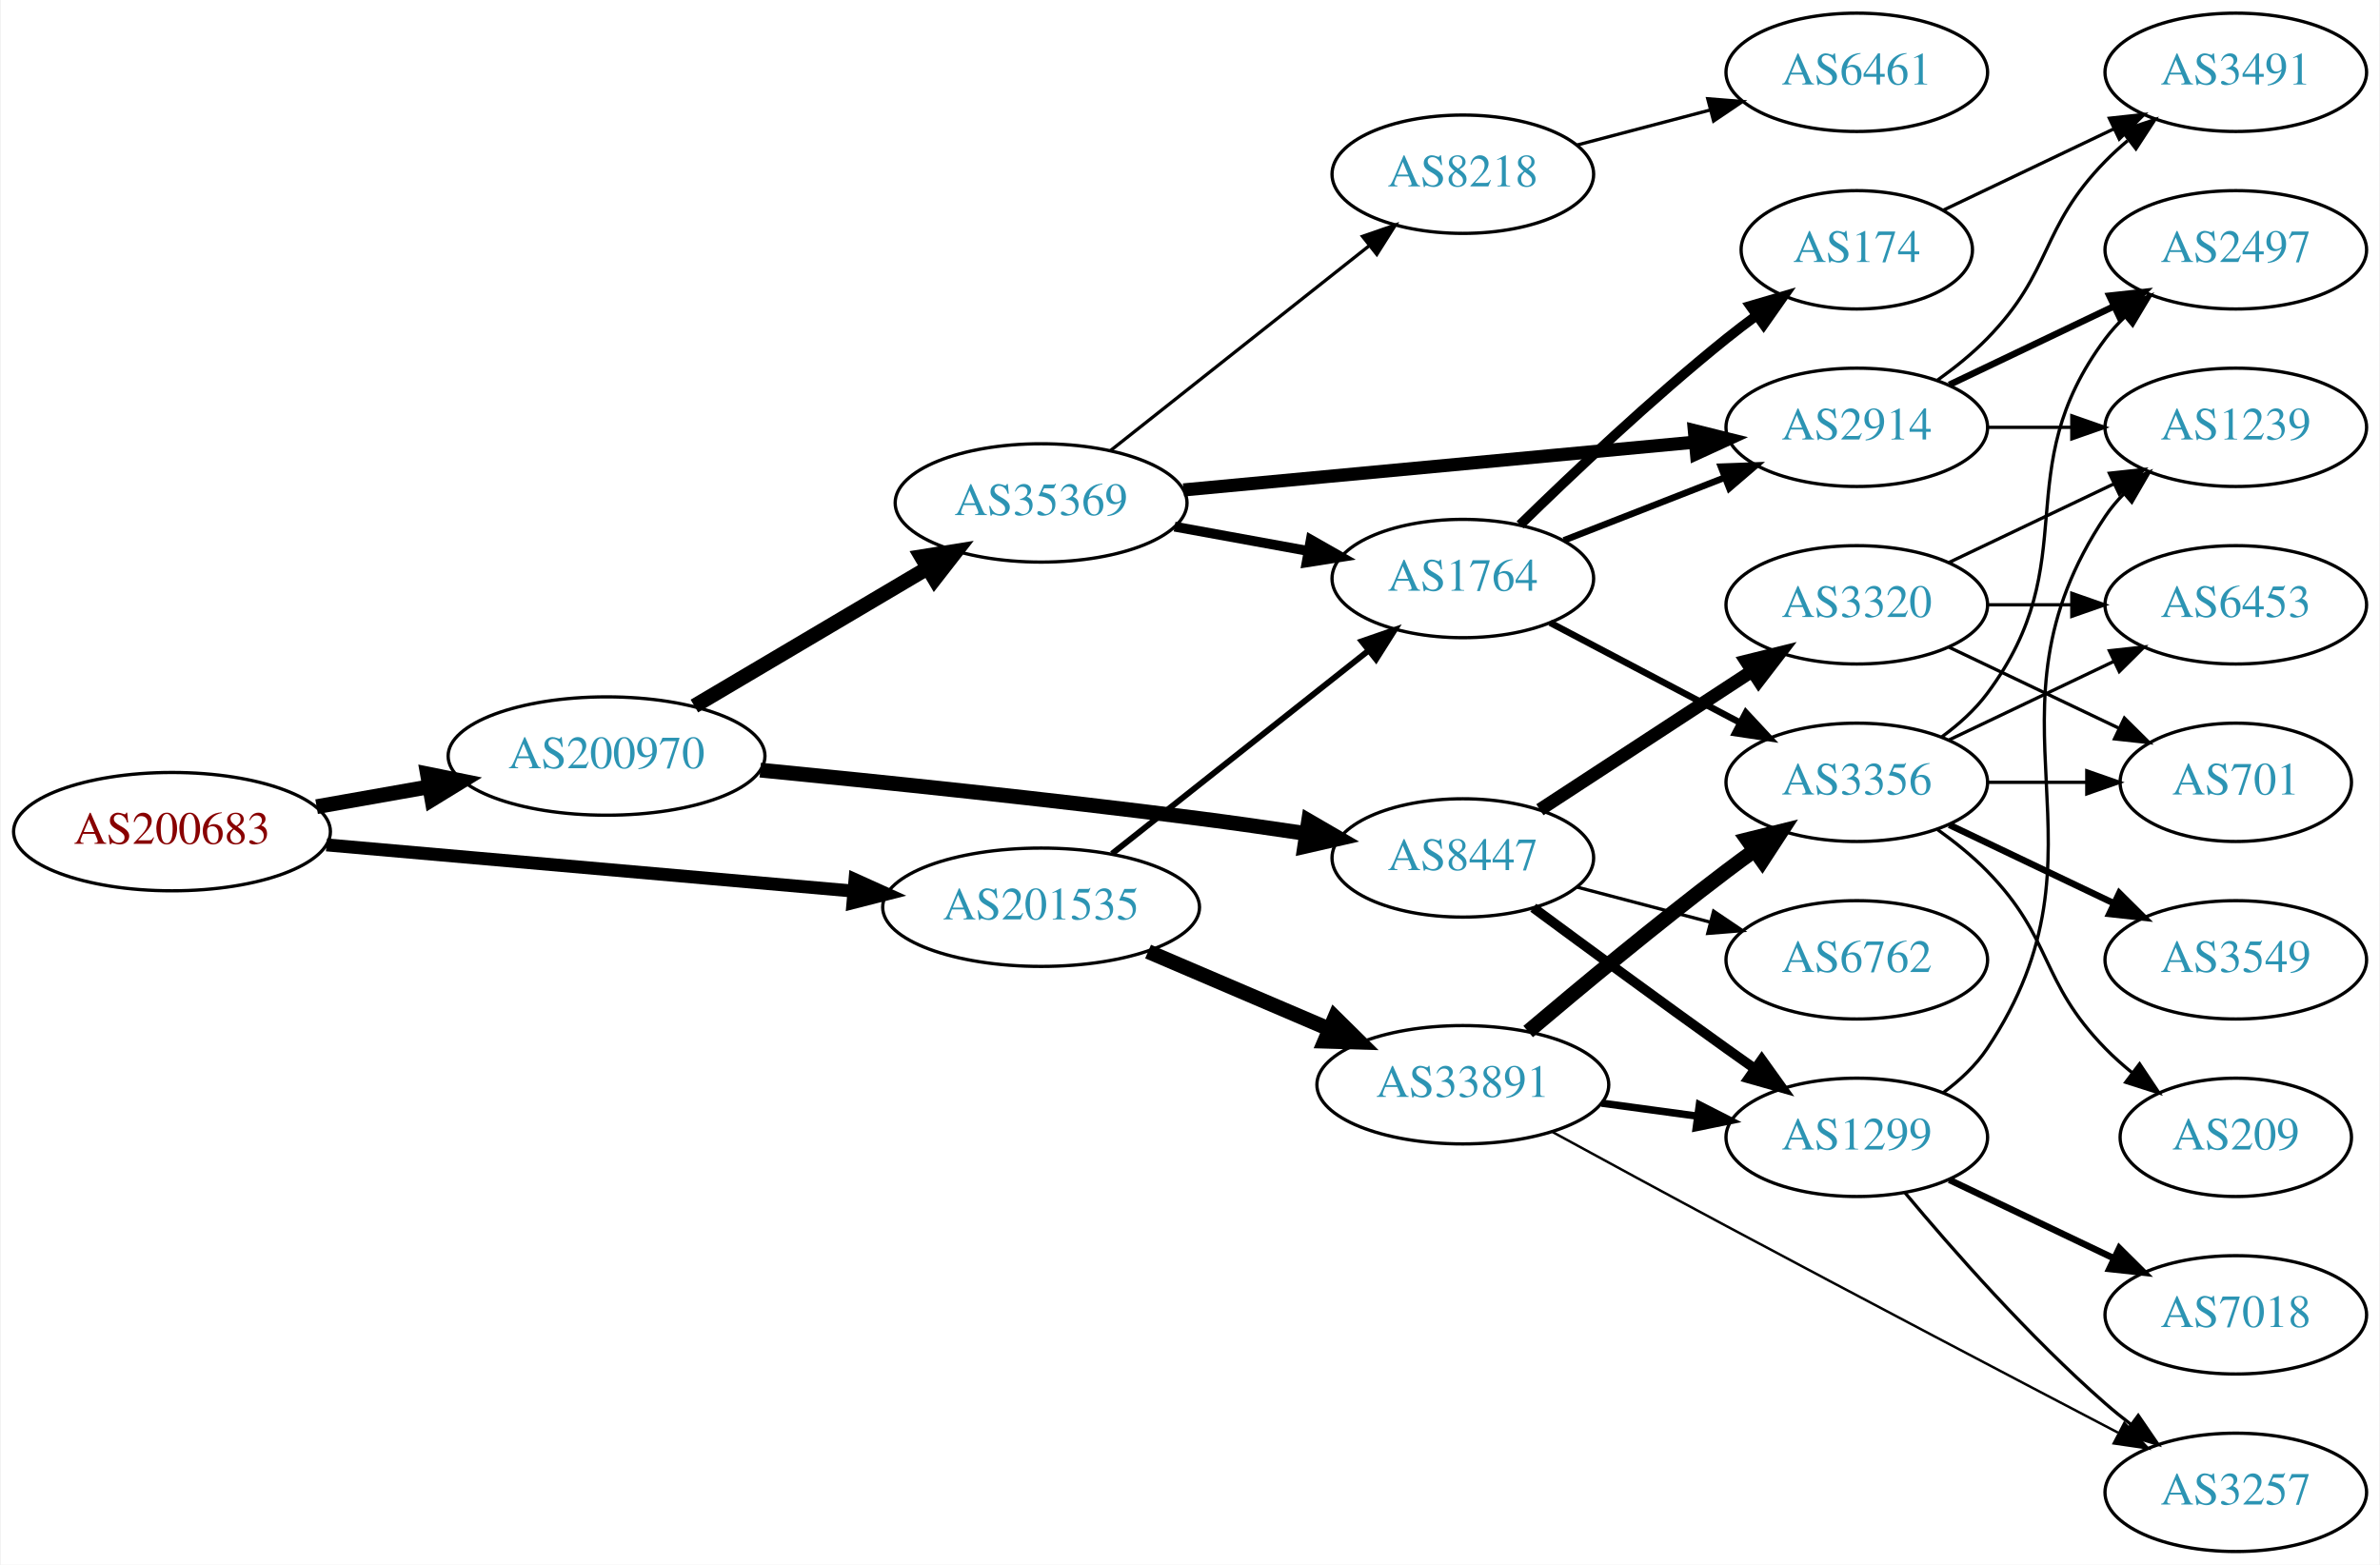
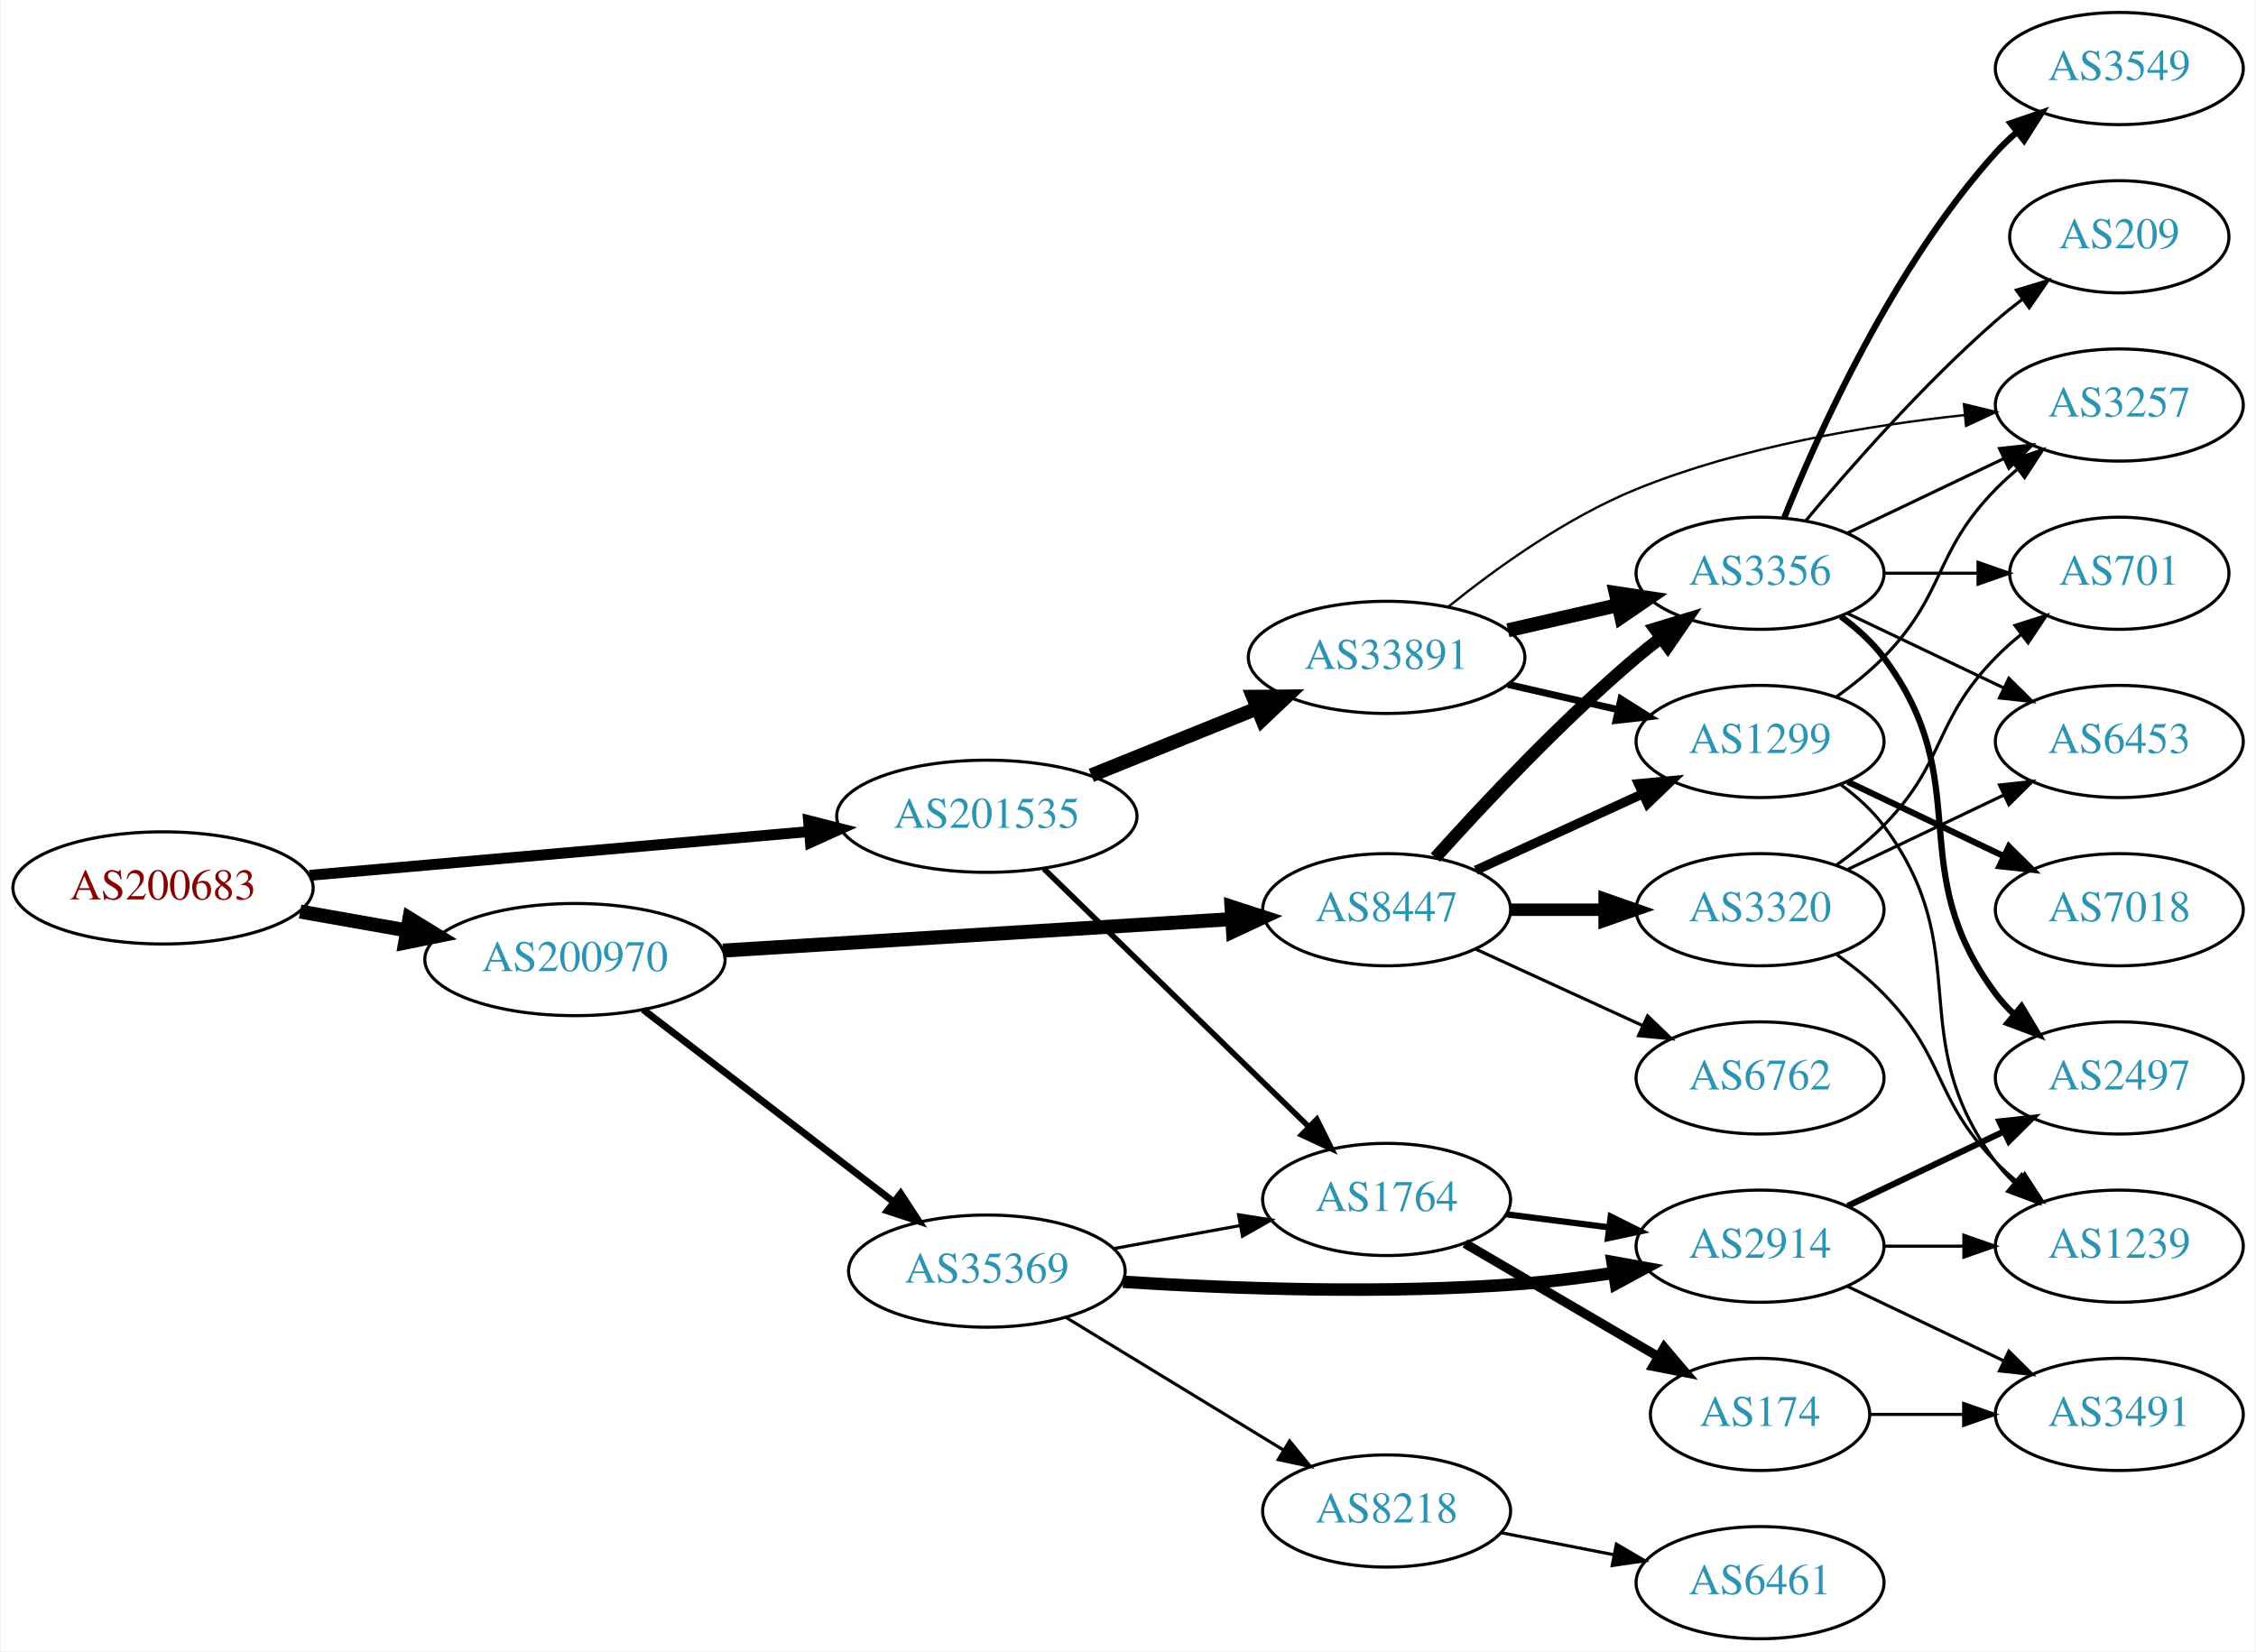
- <svg xmlns="http://www.w3.org/2000/svg" xmlns:xlink="http://www.w3.org/1999/xlink" width="724pt" height="476pt" viewBox="0.00 0.00 723.55 476.00">
-   <g id="graph0" class="graph" transform="scale(1 1) rotate(0) translate(4 472)">
-     <polygon fill="white" stroke="none" points="-4,4 -4,-472 719.552,-472 719.552,4 -4,4" />
+ <svg xmlns="http://www.w3.org/2000/svg" xmlns:xlink="http://www.w3.org/1999/xlink" width="724pt" height="530pt" viewBox="0.00 0.00 723.55 530.00">
+   <g id="graph0" class="graph" transform="scale(1 1) rotate(0) translate(4 526)">
+     <polygon fill="white" stroke="none" points="-4,4 -4,-526 719.552,-526 719.552,4 -4,4" />
    <g id="node1" class="node">
      <g id="a_node1">
        <a xlink:href="/asn/200683" xlink:title="AS200683 ~ Elektro Puehringer GmbH [AT]">
-           <ellipse fill="#ffffff" stroke="black" cx="48.096" cy="-219" rx="48.192" ry="18" />
-           <text text-anchor="middle" x="48.096" y="-215.3" font-family="Times,serif" font-size="14.00" fill="#880000">AS200683</text>
+           <ellipse fill="#ffffff" stroke="black" cx="48.096" cy="-241" rx="48.192" ry="18" />
+           <text text-anchor="middle" x="48.096" y="-237.3" font-family="Times,serif" font-size="14.00" fill="#880000">AS200683</text>
        </a>
      </g>
    </g>
    <g id="node2" class="node">
      <g id="a_node2">
        <a xlink:href="/asn/200970" xlink:title="AS200970 ~ Riepert Informationstechnologie OG [AT]">
-           <ellipse fill="#ffffff" stroke="black" cx="180.287" cy="-242" rx="48.192" ry="18" />
-           <text text-anchor="middle" x="180.287" y="-238.3" font-family="Times,serif" font-size="14.00" fill="#2c94b3">AS200970</text>
+           <ellipse fill="#ffffff" stroke="black" cx="180.287" cy="-218" rx="48.192" ry="18" />
+           <text text-anchor="middle" x="180.287" y="-214.3" font-family="Times,serif" font-size="14.00" fill="#2c94b3">AS200970</text>
        </a>
      </g>
    </g>
    <g id="edge1" class="edge">
-       <path fill="none" stroke="black" stroke-width="4.5" d="M92.086,-226.595C103.085,-228.538 115.039,-230.65 126.469,-232.669" />
-       <polygon fill="black" stroke="black" stroke-width="4.5" points="125.809,-236.551 136.342,-234.413 127.179,-228.796 125.809,-236.551" />
+       <path fill="none" stroke="black" stroke-width="4.5" d="M92.086,-233.405C103.085,-231.462 115.039,-229.35 126.469,-227.331" />
+       <polygon fill="black" stroke="black" stroke-width="4.5" points="127.179,-231.204 136.342,-225.587 125.809,-223.449 127.179,-231.204" />
    </g>
    <g id="node3" class="node">
      <g id="a_node3">
        <a xlink:href="/asn/201535" xlink:title="AS201535 ~ andom-tec [AT]">
-           <ellipse fill="#ffffff" stroke="black" cx="312.479" cy="-196" rx="48.192" ry="18" />
-           <text text-anchor="middle" x="312.479" y="-192.3" font-family="Times,serif" font-size="14.00" fill="#2c94b3">AS201535</text>
+           <ellipse fill="#ffffff" stroke="black" cx="312.479" cy="-264" rx="48.192" ry="18" />
+           <text text-anchor="middle" x="312.479" y="-260.3" font-family="Times,serif" font-size="14.00" fill="#2c94b3">AS201535</text>
        </a>
      </g>
    </g>
    <g id="edge2" class="edge">
-       <path fill="none" stroke="black" stroke-width="3.938" d="M95.1,-214.967C139.738,-211.055 207.557,-205.11 255.348,-200.92" />
-       <polygon fill="black" stroke="black" stroke-width="3.938" points="255.871,-204.388 265.528,-200.028 255.26,-197.415 255.871,-204.388" />
+       <path fill="none" stroke="black" stroke-width="3.5" d="M95.1,-245.033C139.738,-248.945 207.557,-254.89 255.348,-259.08" />
+       <polygon fill="black" stroke="black" stroke-width="3.5" points="255.26,-262.585 265.528,-259.972 255.871,-255.612 255.26,-262.585" />
    </g>
    <g id="node4" class="node">
      <g id="a_node4">
        <a xlink:href="/asn/35369" xlink:title="AS35369 ~ LINZAG-TELEKOM-AS [AT]">
-           <ellipse fill="#ffffff" stroke="black" cx="312.479" cy="-319" rx="44.393" ry="18" />
-           <text text-anchor="middle" x="312.479" y="-315.3" font-family="Times,serif" font-size="14.00" fill="#2c94b3">AS35369</text>
+           <ellipse fill="#ffffff" stroke="black" cx="312.479" cy="-118" rx="44.393" ry="18" />
+           <text text-anchor="middle" x="312.479" y="-114.3" font-family="Times,serif" font-size="14.00" fill="#2c94b3">AS35369</text>
        </a>
      </g>
    </g>
    <g id="edge3" class="edge">
-       <path fill="none" stroke="black" stroke-width="4.5" d="M207.009,-257.213C227.33,-269.231 255.851,-286.1 277.959,-299.175" />
-       <polygon fill="black" stroke="black" stroke-width="4.5" points="276.082,-302.64 286.694,-304.341 280.091,-295.861 276.082,-302.64" />
+       <path fill="none" stroke="black" stroke-width="2.25" d="M202.205,-201.933C223.937,-185.24 258.109,-158.993 282.45,-140.297" />
+       <polygon fill="black" stroke="black" stroke-width="2.25" points="284.814,-142.894 290.613,-134.027 280.55,-137.343 284.814,-142.894" />
    </g>
    <g id="node5" class="node">
      <g id="a_node5">
        <a xlink:href="/asn/8447" xlink:title="AS8447 ~ A1 Telekom Austria AG [AT]">
-           <ellipse fill="#ffffff" stroke="black" cx="440.77" cy="-211" rx="39.794" ry="18" />
-           <text text-anchor="middle" x="440.77" y="-207.3" font-family="Times,serif" font-size="14.00" fill="#2c94b3">AS8447</text>
+           <ellipse fill="#ffffff" stroke="black" cx="440.77" cy="-234" rx="39.794" ry="18" />
+           <text text-anchor="middle" x="440.77" y="-230.3" font-family="Times,serif" font-size="14.00" fill="#2c94b3">AS8447</text>
        </a>
      </g>
    </g>
    <g id="edge4" class="edge">
-       <path fill="none" stroke="black" stroke-width="4.5" d="M227.041,-237.721C263.309,-234.192 315.249,-228.833 360.574,-223 371.131,-221.642 382.455,-220.023 393.143,-218.421" />
-       <polygon fill="black" stroke="black" stroke-width="4.5" points="393.855,-222.295 403.15,-216.899 392.671,-214.51 393.855,-222.295" />
-     </g>
-     <g id="node7" class="node">
-       <g id="a_node7">
+       <path fill="none" stroke="black" stroke-width="4.5" d="M227.797,-220.879C273.877,-223.731 344.161,-228.082 391.01,-230.982" />
+       <polygon fill="black" stroke="black" stroke-width="4.5" points="390.992,-234.926 401.216,-231.614 391.479,-227.066 390.992,-234.926" />
+     </g>
+     <g id="node8" class="node">
+       <g id="a_node8">
        <a xlink:href="/asn/1764" xlink:title="AS1764 ~ NEXTLAYER-AS [AT]">
-           <ellipse fill="#ffffff" stroke="black" cx="440.77" cy="-296" rx="39.794" ry="18" />
-           <text text-anchor="middle" x="440.77" y="-292.3" font-family="Times,serif" font-size="14.00" fill="#2c94b3">AS1764</text>
-         </a>
-       </g>
-     </g>
-     <g id="edge29" class="edge">
-       <path fill="none" stroke="black" stroke-width="1.8" d="M334.051,-212.289C355.309,-229.122 388.616,-255.495 412.156,-274.135" />
-       <polygon fill="black" stroke="black" stroke-width="1.8" points="410.027,-276.913 420.04,-280.377 414.372,-271.425 410.027,-276.913" />
+           <ellipse fill="#ffffff" stroke="black" cx="440.77" cy="-141" rx="39.794" ry="18" />
+           <text text-anchor="middle" x="440.77" y="-137.3" font-family="Times,serif" font-size="14.00" fill="#2c94b3">AS1764</text>
+         </a>
+       </g>
+     </g>
+     <g id="edge31" class="edge">
+       <path fill="none" stroke="black" stroke-width="1.8" d="M330.774,-247.155C352.814,-225.69 391.022,-188.478 415.844,-164.302" />
+       <polygon fill="black" stroke="black" stroke-width="1.8" points="418.364,-166.735 423.085,-157.25 413.48,-161.72 418.364,-166.735" />
    </g>
    <g id="node24" class="node">
      <g id="a_node24">
        <a xlink:href="/asn/33891" xlink:title="AS33891 ~ CORE-BACKBONE GMBH GLOBAL NETWORK [DE]">
-           <ellipse fill="#ffffff" stroke="black" cx="440.77" cy="-142" rx="44.393" ry="18" />
-           <text text-anchor="middle" x="440.77" y="-138.3" font-family="Times,serif" font-size="14.00" fill="#2c94b3">AS33891</text>
+           <ellipse fill="#ffffff" stroke="black" cx="440.77" cy="-315" rx="44.393" ry="18" />
+           <text text-anchor="middle" x="440.77" y="-311.3" font-family="Times,serif" font-size="14.00" fill="#2c94b3">AS33891</text>
        </a>
      </g>
    </g>
    <g id="edge30" class="edge">
-       <path fill="none" stroke="black" stroke-width="4.5" d="M345.022,-182.513C361.666,-175.396 382.256,-166.592 399.987,-159.011" />
-       <polygon fill="black" stroke="black" stroke-width="4.5" points="401.852,-162.495 409.499,-154.943 398.756,-155.255 401.852,-162.495" />
+       <path fill="none" stroke="black" stroke-width="4.5" d="M346.002,-277.134C362.282,-283.708 382.144,-291.729 399.391,-298.694" />
+       <polygon fill="black" stroke="black" stroke-width="4.5" points="397.917,-302.345 408.664,-302.438 400.866,-295.043 397.917,-302.345" />
    </g>
    <g id="node6" class="node">
      <g id="a_node6">
+         <a xlink:href="/asn/2914" xlink:title="AS2914 ~ NTT America, Inc. [US]">
+           <ellipse fill="#ffffff" stroke="black" cx="560.613" cy="-126" rx="39.794" ry="18" />
+           <text text-anchor="middle" x="560.613" y="-122.3" font-family="Times,serif" font-size="14.00" fill="#2c94b3">AS2914</text>
+         </a>
+       </g>
+     </g>
+     <g id="edge5" class="edge">
+       <path fill="none" stroke="black" stroke-width="4" d="M356.184,-114.569C390.921,-112.364 441.18,-110.503 484.967,-114 494.287,-114.744 504.2,-116.004 513.655,-117.434" />
+       <polygon fill="black" stroke="black" stroke-width="4" points="513.257,-120.914 523.684,-119.036 514.361,-114.002 513.257,-120.914" />
+     </g>
+     <g id="node7" class="node">
+       <g id="a_node7">
        <a xlink:href="/asn/8218" xlink:title="AS8218 ~ legacy Neotelecoms [FR]">
-           <ellipse fill="#ffffff" stroke="black" cx="440.77" cy="-419" rx="39.794" ry="18" />
-           <text text-anchor="middle" x="440.77" y="-415.3" font-family="Times,serif" font-size="14.00" fill="#2c94b3">AS8218</text>
-         </a>
-       </g>
-     </g>
-     <g id="edge5" class="edge">
-       <path fill="none" stroke="black" d="M333.49,-334.845C354.768,-351.694 388.563,-378.453 412.32,-397.264" />
-       <polygon fill="black" stroke="black" points="410.255,-400.094 420.268,-403.557 414.601,-394.606 410.255,-400.094" />
+           <ellipse fill="#ffffff" stroke="black" cx="440.77" cy="-41" rx="39.794" ry="18" />
+           <text text-anchor="middle" x="440.77" y="-37.3" font-family="Times,serif" font-size="14.00" fill="#2c94b3">AS8218</text>
+         </a>
+       </g>
    </g>
    <g id="edge6" class="edge">
-       <path fill="none" stroke="black" stroke-width="3" d="M353.092,-311.786C366.004,-309.434 380.448,-306.804 393.787,-304.374" />
-       <polygon fill="black" stroke="black" stroke-width="3" points="394.517,-307.799 403.728,-302.564 393.263,-300.912 394.517,-307.799" />
-     </g>
-     <g id="node8" class="node">
-       <g id="a_node8">
-         <a xlink:href="/asn/2914" xlink:title="AS2914 ~ NTT America, Inc. [US]">
+       <path fill="none" stroke="black" d="M337.829,-103.154C357.736,-91.016 386.043,-73.758 407.778,-60.506" />
+       <polygon fill="black" stroke="black" points="409.633,-63.474 416.349,-55.28 405.989,-57.498 409.633,-63.474" />
+     </g>
+     <g id="edge7" class="edge">
+       <path fill="none" stroke="black" d="M353.092,-125.214C366.004,-127.566 380.448,-130.196 393.787,-132.626" />
+       <polygon fill="black" stroke="black" points="393.263,-136.088 403.728,-134.436 394.517,-129.201 393.263,-136.088" />
+     </g>
+     <g id="node9" class="node">
+       <g id="a_node9">
+         <a xlink:href="/asn/3356" xlink:title="AS3356 ~ Level 3 Parent, LLC [US]">
          <ellipse fill="#ffffff" stroke="black" cx="560.613" cy="-342" rx="39.794" ry="18" />
-           <text text-anchor="middle" x="560.613" y="-338.3" font-family="Times,serif" font-size="14.00" fill="#2c94b3">AS2914</text>
-         </a>
-       </g>
-     </g>
-     <g id="edge7" class="edge">
-       <path fill="none" stroke="black" stroke-width="4" d="M355.791,-322.954C399.018,-326.993 466.046,-333.257 511.323,-337.488" />
-       <polygon fill="black" stroke="black" stroke-width="4" points="511.204,-340.992 521.487,-338.437 511.856,-334.022 511.204,-340.992" />
+           <text text-anchor="middle" x="560.613" y="-338.3" font-family="Times,serif" font-size="14.00" fill="#2c94b3">AS3356</text>
+         </a>
+       </g>
+     </g>
+     <g id="edge8" class="edge">
+       <path fill="none" stroke="black" stroke-width="4" d="M456.417,-250.725C471.717,-267.765 496.815,-294.523 520.967,-315 523.464,-317.117 526.124,-319.232 528.836,-321.293" />
+       <polygon fill="black" stroke="black" stroke-width="4" points="526.872,-324.194 537.012,-327.266 531.002,-318.541 526.872,-324.194" />
+     </g>
+     <g id="node10" class="node">
+       <g id="a_node10">
+         <a xlink:href="/asn/3320" xlink:title="AS3320 ~ DTAG [DE]">
+           <ellipse fill="#ffffff" stroke="black" cx="560.613" cy="-234" rx="39.794" ry="18" />
+           <text text-anchor="middle" x="560.613" y="-230.3" font-family="Times,serif" font-size="14.00" fill="#2c94b3">AS3320</text>
+         </a>
+       </g>
+     </g>
+     <g id="edge9" class="edge">
+       <path fill="none" stroke="black" stroke-width="4" d="M480.683,-234C490.236,-234 500.586,-234 510.549,-234" />
+       <polygon fill="black" stroke="black" stroke-width="4" points="510.741,-237.5 520.741,-234 510.741,-230.5 510.741,-237.5" />
+     </g>
+     <g id="node11" class="node">
+       <g id="a_node11">
+         <a xlink:href="/asn/1299" xlink:title="AS1299 ~ Telia Carrier [EU]">
+           <ellipse fill="#ffffff" stroke="black" cx="560.613" cy="-288" rx="39.794" ry="18" />
+           <text text-anchor="middle" x="560.613" y="-284.3" font-family="Times,serif" font-size="14.00" fill="#2c94b3">AS1299</text>
+         </a>
+       </g>
+     </g>
+     <g id="edge10" class="edge">
+       <path fill="none" stroke="black" stroke-width="3" d="M469.399,-246.661C485.356,-253.973 505.627,-263.261 522.91,-271.181" />
+       <polygon fill="black" stroke="black" stroke-width="3" points="521.608,-274.435 532.157,-275.419 524.524,-268.071 521.608,-274.435" />
    </g>
    <g id="node12" class="node">
      <g id="a_node12">
-         <a xlink:href="/asn/1299" xlink:title="AS1299 ~ Telia Carrier [EU]">
-           <ellipse fill="#ffffff" stroke="black" cx="560.613" cy="-126" rx="39.794" ry="18" />
-           <text text-anchor="middle" x="560.613" y="-122.3" font-family="Times,serif" font-size="14.00" fill="#2c94b3">AS1299</text>
-         </a>
-       </g>
-     </g>
-     <g id="edge12" class="edge">
-       <path fill="none" stroke="black" stroke-width="3" d="M462.191,-195.852C478.13,-184.075 500.868,-167.377 520.967,-153 523.781,-150.987 526.72,-148.902 529.666,-146.824" />
-       <polygon fill="black" stroke="black" stroke-width="3" points="531.714,-149.663 537.887,-141.052 527.691,-143.934 531.714,-149.663" />
-     </g>
-     <g id="node13" class="node">
-       <g id="a_node13">
-         <a xlink:href="/asn/3320" xlink:title="AS3320 ~ DTAG [DE]">
-           <ellipse fill="#ffffff" stroke="black" cx="560.613" cy="-288" rx="39.794" ry="18" />
-           <text text-anchor="middle" x="560.613" y="-284.3" font-family="Times,serif" font-size="14.00" fill="#2c94b3">AS3320</text>
-         </a>
-       </g>
-     </g>
-     <g id="edge13" class="edge">
-       <path fill="none" stroke="black" stroke-width="4" d="M464.213,-225.664C482.479,-237.599 508.455,-254.573 528.691,-267.795" />
-       <polygon fill="black" stroke="black" stroke-width="4" points="526.968,-270.85 537.254,-273.39 530.797,-264.99 526.968,-270.85" />
-     </g>
-     <g id="node14" class="node">
-       <g id="a_node14">
        <a xlink:href="/asn/6762" xlink:title="AS6762 ~ TELECOM ITALIA SPARKLE S.p.A. [IT]">
          <ellipse fill="#ffffff" stroke="black" cx="560.613" cy="-180" rx="39.794" ry="18" />
          <text text-anchor="middle" x="560.613" y="-176.3" font-family="Times,serif" font-size="14.00" fill="#2c94b3">AS6762</text>
        </a>
      </g>
    </g>
+     <g id="edge11" class="edge">
+       <path fill="none" stroke="black" d="M469.399,-221.339C485.356,-214.027 505.627,-204.739 522.91,-196.819" />
+       <polygon fill="black" stroke="black" points="524.524,-199.929 532.157,-192.581 521.608,-193.565 524.524,-199.929" />
+     </g>
+     <g id="node13" class="node">
+       <g id="a_node13">
+         <a xlink:href="/asn/2497" xlink:title="AS2497 ~ Internet Initiative Japan Inc. [JP]">
+           <ellipse fill="#ffffff" stroke="black" cx="675.906" cy="-180" rx="39.794" ry="18" />
+           <text text-anchor="middle" x="675.906" y="-176.3" font-family="Times,serif" font-size="14.00" fill="#2c94b3">AS2497</text>
+         </a>
+       </g>
+     </g>
+     <g id="edge21" class="edge">
+       <path fill="none" stroke="black" stroke-width="2" d="M588.75,-138.934C603.743,-146.081 622.564,-155.052 638.788,-162.785" />
+       <polygon fill="black" stroke="black" stroke-width="2" points="637.458,-166.028 647.991,-167.171 640.47,-159.709 637.458,-166.028" />
+     </g>
+     <g id="node19" class="node">
+       <g id="a_node19">
+         <a xlink:href="/asn/1239" xlink:title="AS1239 ~ Sprint [US]">
+           <ellipse fill="#ffffff" stroke="black" cx="675.906" cy="-126" rx="39.794" ry="18" />
+           <text text-anchor="middle" x="675.906" y="-122.3" font-family="Times,serif" font-size="14.00" fill="#2c94b3">AS1239</text>
+         </a>
+       </g>
+     </g>
+     <g id="edge22" class="edge">
+       <path fill="none" stroke="black" d="M600.285,-126C608.488,-126 617.252,-126 625.784,-126" />
+       <polygon fill="black" stroke="black" points="626.024,-129.5 636.023,-126 626.023,-122.5 626.024,-129.5" />
+     </g>
+     <g id="node20" class="node">
+       <g id="a_node20">
+         <a xlink:href="/asn/3491" xlink:title="AS3491 ~ PCCW Global, Inc. [US]">
+           <ellipse fill="#ffffff" stroke="black" cx="675.906" cy="-72" rx="39.794" ry="18" />
+           <text text-anchor="middle" x="675.906" y="-68.3" font-family="Times,serif" font-size="14.00" fill="#2c94b3">AS3491</text>
+         </a>
+       </g>
+     </g>
+     <g id="edge23" class="edge">
+       <path fill="none" stroke="black" d="M588.75,-113.066C603.743,-105.919 622.564,-96.948 638.788,-89.215" />
+       <polygon fill="black" stroke="black" points="640.47,-92.291 647.991,-84.829 637.458,-85.972 640.47,-92.291" />
+     </g>
+     <g id="node21" class="node">
+       <g id="a_node21">
+         <a xlink:href="/asn/6461" xlink:title="AS6461 ~ Zayo Bandwidth [US]">
+           <ellipse fill="#ffffff" stroke="black" cx="560.613" cy="-18" rx="39.794" ry="18" />
+           <text text-anchor="middle" x="560.613" y="-14.3" font-family="Times,serif" font-size="14.00" fill="#2c94b3">AS6461</text>
+         </a>
+       </g>
+     </g>
+     <g id="edge24" class="edge">
+       <path fill="none" stroke="black" d="M477.447,-34.037C488.878,-31.806 501.7,-29.303 513.754,-26.951" />
+       <polygon fill="black" stroke="black" points="514.507,-30.37 523.651,-25.019 513.166,-23.499 514.507,-30.37" />
+     </g>
+     <g id="edge29" class="edge">
+       <path fill="none" stroke="black" stroke-width="2" d="M479.057,-136.254C489.588,-134.913 501.191,-133.436 512.231,-132.031" />
+       <polygon fill="black" stroke="black" stroke-width="2" points="512.687,-135.501 522.165,-130.767 511.803,-128.558 512.687,-135.501" />
+     </g>
+     <g id="node23" class="node">
+       <g id="a_node23">
+         <a xlink:href="/asn/174" xlink:title="AS174 ~ Cogent Communications [US]">
+           <ellipse fill="#ffffff" stroke="black" cx="560.613" cy="-72" rx="35.194" ry="18" />
+           <text text-anchor="middle" x="560.613" y="-68.3" font-family="Times,serif" font-size="14.00" fill="#2c94b3">AS174</text>
+         </a>
+       </g>
+     </g>
+     <g id="edge28" class="edge">
+       <path fill="none" stroke="black" stroke-width="3" d="M465.902,-126.87C483.806,-116.387 508.387,-101.994 527.882,-90.579" />
+       <polygon fill="black" stroke="black" stroke-width="3" points="529.854,-93.481 536.715,-85.407 526.317,-87.44 529.854,-93.481" />
+     </g>
+     <g id="edge12" class="edge">
+       <path fill="none" stroke="black" stroke-width="2" d="M586.544,-328.118C591.62,-324.389 596.538,-319.984 600.26,-315 630.531,-274.458 605.988,-247.542 636.26,-207 638.004,-204.664 640.011,-202.455 642.175,-200.383" />
+       <polygon fill="black" stroke="black" stroke-width="2" points="644.534,-202.973 649.975,-193.882 640.053,-197.595 644.534,-202.973" />
+     </g>
+     <g id="node14" class="node">
+       <g id="a_node14">
+         <a xlink:href="/asn/3257" xlink:title="AS3257 ~ GTT [DE]">
+           <ellipse fill="#ffffff" stroke="black" cx="675.906" cy="-396" rx="39.794" ry="18" />
+           <text text-anchor="middle" x="675.906" y="-392.3" font-family="Times,serif" font-size="14.00" fill="#2c94b3">AS3257</text>
+         </a>
+       </g>
+     </g>
+     <g id="edge13" class="edge">
+       <path fill="none" stroke="black" d="M588.75,-354.934C603.743,-362.081 622.564,-371.052 638.788,-378.785" />
+       <polygon fill="black" stroke="black" points="637.458,-382.028 647.991,-383.171 640.47,-375.709 637.458,-382.028" />
+     </g>
+     <g id="node15" class="node">
+       <g id="a_node15">
+         <a xlink:href="/asn/3549" xlink:title="AS3549 ~ Level 3 Parent, LLC [US]">
+           <ellipse fill="#ffffff" stroke="black" cx="675.906" cy="-504" rx="39.794" ry="18" />
+           <text text-anchor="middle" x="675.906" y="-500.3" font-family="Times,serif" font-size="14.00" fill="#2c94b3">AS3549</text>
+         </a>
+       </g>
+     </g>
    <g id="edge14" class="edge">
-       <path fill="none" stroke="black" d="M475.539,-202.117C488.113,-198.809 502.568,-195.006 515.907,-191.498" />
-       <polygon fill="black" stroke="black" points="517.059,-194.814 525.839,-188.885 515.278,-188.044 517.059,-194.814" />
-     </g>
-     <g id="node9" class="node">
-       <g id="a_node9">
-         <a xlink:href="/asn/6461" xlink:title="AS6461 ~ Zayo Bandwidth [US]">
-           <ellipse fill="#ffffff" stroke="black" cx="560.613" cy="-450" rx="39.794" ry="18" />
-           <text text-anchor="middle" x="560.613" y="-446.3" font-family="Times,serif" font-size="14.00" fill="#2c94b3">AS6461</text>
-         </a>
-       </g>
-     </g>
-     <g id="edge8" class="edge">
-       <path fill="none" stroke="black" d="M475.539,-427.883C488.113,-431.191 502.568,-434.994 515.907,-438.502" />
-       <polygon fill="black" stroke="black" points="515.278,-441.956 525.839,-441.115 517.059,-435.186 515.278,-441.956" />
-     </g>
-     <g id="edge11" class="edge">
-       <path fill="none" stroke="black" stroke-width="2" d="M471.507,-307.608C486.301,-313.382 504.378,-320.439 520.3,-326.654" />
-       <polygon fill="black" stroke="black" stroke-width="2" points="519.298,-330.02 529.886,-330.396 521.843,-323.499 519.298,-330.02" />
-     </g>
-     <g id="node10" class="node">
-       <g id="a_node10">
-         <a xlink:href="/asn/3356" xlink:title="AS3356 ~ Level 3 Parent, LLC [US]">
-           <ellipse fill="#ffffff" stroke="black" cx="560.613" cy="-234" rx="39.794" ry="18" />
-           <text text-anchor="middle" x="560.613" y="-230.3" font-family="Times,serif" font-size="14.00" fill="#2c94b3">AS3356</text>
-         </a>
-       </g>
-     </g>
-     <g id="edge9" class="edge">
-       <path fill="none" stroke="black" stroke-width="2" d="M467.341,-282.547C484.25,-273.65 506.623,-261.879 525.104,-252.156" />
-       <polygon fill="black" stroke="black" stroke-width="2" points="526.873,-255.18 534.093,-247.427 523.613,-248.986 526.873,-255.18" />
-     </g>
-     <g id="node11" class="node">
-       <g id="a_node11">
-         <a xlink:href="/asn/174" xlink:title="AS174 ~ Cogent Communications [US]">
-           <ellipse fill="#ffffff" stroke="black" cx="560.613" cy="-396" rx="35.194" ry="18" />
-           <text text-anchor="middle" x="560.613" y="-392.3" font-family="Times,serif" font-size="14.00" fill="#2c94b3">AS174</text>
-         </a>
-       </g>
-     </g>
-     <g id="edge10" class="edge">
-       <path fill="none" stroke="black" stroke-width="3" d="M458.176,-312.346C473.798,-327.611 498.234,-350.72 520.967,-369 523.881,-371.343 526.985,-373.71 530.12,-376.018" />
-       <polygon fill="black" stroke="black" stroke-width="3" points="528.209,-378.954 538.377,-381.929 532.284,-373.262 528.209,-378.954" />
+       <path fill="none" stroke="black" stroke-width="2" d="M568.361,-359.787C579.412,-387.243 603.465,-440.578 636.26,-477 638.262,-479.224 640.481,-481.363 642.813,-483.397" />
+       <polygon fill="black" stroke="black" stroke-width="2" points="641.011,-486.433 651.032,-489.873 645.344,-480.935 641.011,-486.433" />
+     </g>
+     <g id="node16" class="node">
+       <g id="a_node16">
+         <a xlink:href="/asn/209" xlink:title="AS209 ~ CenturyLink Communications, LLC [US]">
+           <ellipse fill="#ffffff" stroke="black" cx="675.906" cy="-450" rx="35.194" ry="18" />
+           <text text-anchor="middle" x="675.906" y="-446.3" font-family="Times,serif" font-size="14.00" fill="#2c94b3">AS209</text>
+         </a>
+       </g>
+     </g>
+     <g id="edge15" class="edge">
+       <path fill="none" stroke="black" d="M575.243,-358.817C589.526,-375.929 613.072,-402.745 636.26,-423 638.929,-425.332 641.802,-427.648 644.732,-429.886" />
+       <polygon fill="black" stroke="black" points="642.883,-432.87 653.024,-435.939 647.01,-427.216 642.883,-432.87" />
    </g>
    <g id="node17" class="node">
      <g id="a_node17">
-         <a xlink:href="/asn/1239" xlink:title="AS1239 ~ Sprint [US]">
-           <ellipse fill="#ffffff" stroke="black" cx="675.906" cy="-342" rx="39.794" ry="18" />
-           <text text-anchor="middle" x="675.906" y="-338.3" font-family="Times,serif" font-size="14.00" fill="#2c94b3">AS1239</text>
-         </a>
-       </g>
-     </g>
-     <g id="edge19" class="edge">
-       <path fill="none" stroke="black" d="M600.285,-342C608.488,-342 617.252,-342 625.784,-342" />
-       <polygon fill="black" stroke="black" points="626.024,-345.5 636.023,-342 626.023,-338.5 626.024,-345.5" />
-     </g>
-     <g id="node18" class="node">
-       <g id="a_node18">
-         <a xlink:href="/asn/3491" xlink:title="AS3491 ~ PCCW Global, Inc. [US]">
-           <ellipse fill="#ffffff" stroke="black" cx="675.906" cy="-450" rx="39.794" ry="18" />
-           <text text-anchor="middle" x="675.906" y="-446.3" font-family="Times,serif" font-size="14.00" fill="#2c94b3">AS3491</text>
-         </a>
-       </g>
-     </g>
-     <g id="edge18" class="edge">
-       <path fill="none" stroke="black" d="M585.207,-356.389C590.463,-360.148 595.795,-364.437 600.26,-369 620.432,-389.617 616.087,-402.383 636.26,-423 638.352,-425.139 640.636,-427.218 643.012,-429.21" />
-       <polygon fill="black" stroke="black" points="641.256,-432.275 651.312,-435.611 645.531,-426.732 641.256,-432.275" />
-     </g>
-     <g id="node19" class="node">
-       <g id="a_node19">
-         <a xlink:href="/asn/2497" xlink:title="AS2497 ~ Internet Initiative Japan Inc. [JP]">
-           <ellipse fill="#ffffff" stroke="black" cx="675.906" cy="-396" rx="39.794" ry="18" />
-           <text text-anchor="middle" x="675.906" y="-392.3" font-family="Times,serif" font-size="14.00" fill="#2c94b3">AS2497</text>
-         </a>
-       </g>
-     </g>
-     <g id="edge20" class="edge">
-       <path fill="none" stroke="black" stroke-width="2" d="M588.75,-354.934C603.743,-362.081 622.564,-371.052 638.788,-378.785" />
-       <polygon fill="black" stroke="black" stroke-width="2" points="637.458,-382.028 647.991,-383.171 640.47,-375.709 637.458,-382.028" />
-     </g>
-     <g id="edge28" class="edge">
-       <path fill="none" stroke="black" d="M586.544,-247.882C591.62,-251.611 596.538,-256.016 600.26,-261 630.531,-301.542 605.988,-328.458 636.26,-369 638.004,-371.336 640.011,-373.545 642.175,-375.617" />
-       <polygon fill="black" stroke="black" points="640.053,-378.405 649.975,-382.118 644.534,-373.027 640.053,-378.405" />
-     </g>
-     <g id="node20" class="node">
-       <g id="a_node20">
-         <a xlink:href="/asn/701" xlink:title="AS701 ~ UUNET [US]">
-           <ellipse fill="#ffffff" stroke="black" cx="675.906" cy="-234" rx="35.194" ry="18" />
-           <text text-anchor="middle" x="675.906" y="-230.3" font-family="Times,serif" font-size="14.00" fill="#2c94b3">AS701</text>
-         </a>
-       </g>
-     </g>
-     <g id="edge26" class="edge">
-       <path fill="none" stroke="black" d="M600.285,-234C609.991,-234 620.481,-234 630.444,-234" />
-       <polygon fill="black" stroke="black" points="630.581,-237.5 640.58,-234 630.58,-230.5 630.581,-237.5" />
-     </g>
-     <g id="node21" class="node">
-       <g id="a_node21">
        <a xlink:href="/asn/6453" xlink:title="AS6453 ~ TATA COMMUNICATIONS (AMERICA) INC [US]">
          <ellipse fill="#ffffff" stroke="black" cx="675.906" cy="-288" rx="39.794" ry="18" />
          <text text-anchor="middle" x="675.906" y="-284.3" font-family="Times,serif" font-size="14.00" fill="#2c94b3">AS6453</text>
        </a>
      </g>
    </g>
-     <g id="edge25" class="edge">
+     <g id="edge16" class="edge">
+       <path fill="none" stroke="black" d="M588.75,-329.066C603.743,-321.919 622.564,-312.948 638.788,-305.215" />
+       <polygon fill="black" stroke="black" points="640.47,-308.291 647.991,-300.829 637.458,-301.972 640.47,-308.291" />
+     </g>
+     <g id="node18" class="node">
+       <g id="a_node18">
+         <a xlink:href="/asn/701" xlink:title="AS701 ~ UUNET [US]">
+           <ellipse fill="#ffffff" stroke="black" cx="675.906" cy="-342" rx="35.194" ry="18" />
+           <text text-anchor="middle" x="675.906" y="-338.3" font-family="Times,serif" font-size="14.00" fill="#2c94b3">AS701</text>
+         </a>
+       </g>
+     </g>
+     <g id="edge17" class="edge">
+       <path fill="none" stroke="black" d="M600.285,-342C609.991,-342 620.481,-342 630.444,-342" />
+       <polygon fill="black" stroke="black" points="630.581,-345.5 640.58,-342 630.58,-338.5 630.581,-345.5" />
+     </g>
+     <g id="edge19" class="edge">
      <path fill="none" stroke="black" d="M588.75,-246.934C603.743,-254.081 622.564,-263.052 638.788,-270.785" />
      <polygon fill="black" stroke="black" points="637.458,-274.028 647.991,-275.171 640.47,-267.709 637.458,-274.028" />
    </g>
+     <g id="edge20" class="edge">
+       <path fill="none" stroke="black" d="M585.207,-248.389C590.463,-252.148 595.795,-256.437 600.26,-261 620.432,-281.617 616.087,-294.383 636.26,-315 638.739,-317.534 641.485,-319.983 644.338,-322.304" />
+       <polygon fill="black" stroke="black" points="642.429,-325.248 652.523,-328.468 646.64,-319.657 642.429,-325.248" />
+     </g>
+     <g id="edge18" class="edge">
+       <path fill="none" stroke="black" d="M585.207,-219.611C590.463,-215.852 595.795,-211.563 600.26,-207 620.432,-186.383 616.087,-173.617 636.26,-153 638.352,-150.861 640.636,-148.782 643.012,-146.79" />
+       <polygon fill="black" stroke="black" points="645.531,-149.268 651.312,-140.389 641.256,-143.725 645.531,-149.268" />
+     </g>
+     <g id="edge26" class="edge">
+       <path fill="none" stroke="black" d="M585.207,-302.389C590.463,-306.148 595.795,-310.437 600.26,-315 620.432,-335.617 616.087,-348.383 636.26,-369 638.352,-371.139 640.636,-373.218 643.012,-375.21" />
+       <polygon fill="black" stroke="black" points="641.256,-378.275 651.312,-381.611 645.531,-372.732 641.256,-378.275" />
+     </g>
+     <g id="edge27" class="edge">
+       <path fill="none" stroke="black" d="M586.544,-274.118C591.62,-270.389 596.538,-265.984 600.26,-261 630.531,-220.458 605.988,-193.542 636.26,-153 638.004,-150.664 640.011,-148.455 642.175,-146.383" />
+       <polygon fill="black" stroke="black" points="644.534,-148.973 649.975,-139.882 640.053,-143.595 644.534,-148.973" />
+     </g>
    <g id="node22" class="node">
      <g id="a_node22">
-         <a xlink:href="/asn/3549" xlink:title="AS3549 ~ Level 3 Parent, LLC [US]">
-           <ellipse fill="#ffffff" stroke="black" cx="675.906" cy="-180" rx="39.794" ry="18" />
-           <text text-anchor="middle" x="675.906" y="-176.3" font-family="Times,serif" font-size="14.00" fill="#2c94b3">AS3549</text>
-         </a>
-       </g>
-     </g>
-     <g id="edge24" class="edge">
-       <path fill="none" stroke="black" stroke-width="2" d="M588.75,-221.066C603.743,-213.919 622.564,-204.948 638.788,-197.215" />
-       <polygon fill="black" stroke="black" stroke-width="2" points="640.47,-200.291 647.991,-192.829 637.458,-193.972 640.47,-200.291" />
-     </g>
-     <g id="node23" class="node">
-       <g id="a_node23">
-         <a xlink:href="/asn/209" xlink:title="AS209 ~ CenturyLink Communications, LLC [US]">
-           <ellipse fill="#ffffff" stroke="black" cx="675.906" cy="-126" rx="35.194" ry="18" />
-           <text text-anchor="middle" x="675.906" y="-122.3" font-family="Times,serif" font-size="14.00" fill="#2c94b3">AS209</text>
-         </a>
-       </g>
-     </g>
-     <g id="edge27" class="edge">
-       <path fill="none" stroke="black" d="M585.207,-219.611C590.463,-215.852 595.795,-211.563 600.26,-207 620.432,-186.383 616.087,-173.617 636.26,-153 638.739,-150.466 641.485,-148.017 644.338,-145.696" />
-       <polygon fill="black" stroke="black" points="646.64,-148.343 652.523,-139.532 642.429,-142.752 646.64,-148.343" />
+         <a xlink:href="/asn/7018" xlink:title="AS7018 ~ AT&amp;T Services, Inc. [US]">
+           <ellipse fill="#ffffff" stroke="black" cx="675.906" cy="-234" rx="39.794" ry="18" />
+           <text text-anchor="middle" x="675.906" y="-230.3" font-family="Times,serif" font-size="14.00" fill="#2c94b3">AS7018</text>
+         </a>
+       </g>
+     </g>
+     <g id="edge25" class="edge">
+       <path fill="none" stroke="black" stroke-width="2" d="M588.75,-275.066C603.743,-267.919 622.564,-258.948 638.788,-251.215" />
+       <polygon fill="black" stroke="black" stroke-width="2" points="640.47,-254.291 647.991,-246.829 637.458,-247.972 640.47,-254.291" />
+     </g>
+     <g id="edge35" class="edge">
+       <path fill="none" stroke="black" d="M595.912,-72C605.289,-72 615.64,-72 625.674,-72" />
+       <polygon fill="black" stroke="black" points="625.963,-75.5 635.963,-72 625.963,-68.5 625.963,-75.5" />
+     </g>
+     <g id="edge33" class="edge">
+       <path fill="none" stroke="black" stroke-width="4.5" d="M479.705,-323.692C490.946,-326.267 503.359,-329.111 514.982,-331.774" />
+       <polygon fill="black" stroke="black" stroke-width="4.5" points="514.317,-335.661 524.943,-334.057 516.075,-327.985 514.317,-335.661" />
+     </g>
+     <g id="edge32" class="edge">
+       <path fill="none" stroke="black" stroke-width="2.25" d="M479.705,-306.308C490.946,-303.733 503.359,-300.889 514.982,-298.226" />
+       <polygon fill="black" stroke="black" stroke-width="2.25" points="515.978,-301.588 524.943,-295.943 514.414,-294.765 515.978,-301.588" />
    </g>
    <g id="edge34" class="edge">
-       <path fill="none" stroke="black" d="M587.038,-408.119C602.341,-415.413 622.064,-424.814 638.946,-432.86" />
-       <polygon fill="black" stroke="black" points="637.453,-436.026 647.986,-437.169 640.465,-429.707 637.453,-436.026" />
-     </g>
-     <g id="node15" class="node">
-       <g id="a_node15">
-         <a xlink:href="/asn/3257" xlink:title="AS3257 ~ GTT [DE]">
-           <ellipse fill="#ffffff" stroke="black" cx="675.906" cy="-18" rx="39.794" ry="18" />
-           <text text-anchor="middle" x="675.906" y="-14.3" font-family="Times,serif" font-size="14.00" fill="#2c94b3">AS3257</text>
-         </a>
-       </g>
-     </g>
-     <g id="edge15" class="edge">
-       <path fill="none" stroke="black" d="M575.243,-109.183C589.526,-92.071 613.072,-65.255 636.26,-45 638.725,-42.846 641.364,-40.706 644.061,-38.628" />
-       <polygon fill="black" stroke="black" points="646.234,-41.375 652.215,-32.63 642.086,-35.736 646.234,-41.375" />
-     </g>
-     <g id="node16" class="node">
-       <g id="a_node16">
-         <a xlink:href="/asn/7018" xlink:title="AS7018 ~ AT&amp;T Services, Inc. [US]">
-           <ellipse fill="#ffffff" stroke="black" cx="675.906" cy="-72" rx="39.794" ry="18" />
-           <text text-anchor="middle" x="675.906" y="-68.3" font-family="Times,serif" font-size="14.00" fill="#2c94b3">AS7018</text>
-         </a>
-       </g>
-     </g>
-     <g id="edge16" class="edge">
-       <path fill="none" stroke="black" stroke-width="2" d="M588.75,-113.066C603.743,-105.919 622.564,-96.948 638.788,-89.215" />
-       <polygon fill="black" stroke="black" stroke-width="2" points="640.47,-92.291 647.991,-84.829 637.458,-85.972 640.47,-92.291" />
-     </g>
-     <g id="edge17" class="edge">
-       <path fill="none" stroke="black" d="M586.932,-139.607C591.988,-143.351 596.8,-147.831 600.26,-153 641.284,-214.294 595.235,-253.706 636.26,-315 637.881,-317.423 639.8,-319.695 641.902,-321.81" />
-       <polygon fill="black" stroke="black" points="639.715,-324.546 649.587,-328.393 644.269,-319.229 639.715,-324.546" />
-     </g>
-     <g id="edge21" class="edge">
-       <path fill="none" stroke="black" d="M588.75,-300.934C603.743,-308.081 622.564,-317.052 638.788,-324.785" />
-       <polygon fill="black" stroke="black" points="637.458,-328.028 647.991,-329.171 640.47,-321.709 637.458,-328.028" />
-     </g>
-     <g id="edge22" class="edge">
-       <path fill="none" stroke="black" d="M588.75,-275.066C604.181,-267.71 623.667,-258.423 640.202,-250.541" />
-       <polygon fill="black" stroke="black" points="642.023,-253.551 649.544,-246.089 639.011,-247.232 642.023,-253.551" />
-     </g>
-     <g id="edge23" class="edge">
-       <path fill="none" stroke="black" d="M600.285,-288C608.488,-288 617.252,-288 625.784,-288" />
-       <polygon fill="black" stroke="black" points="626.024,-291.5 636.023,-288 626.023,-284.5 626.024,-291.5" />
-     </g>
-     <g id="edge33" class="edge">
-       <path fill="none" stroke="black" stroke-width="4.5" d="M460.641,-158.184C476.481,-171.598 499.844,-190.992 520.967,-207 523.725,-209.09 526.626,-211.227 529.548,-213.337" />
-       <polygon fill="black" stroke="black" stroke-width="4.5" points="527.302,-216.572 537.735,-219.154 531.864,-210.152 527.302,-216.572" />
-     </g>
-     <g id="edge32" class="edge">
-       <path fill="none" stroke="black" stroke-width="2.25" d="M482.986,-136.404C492.345,-135.133 502.36,-133.774 511.961,-132.47" />
-       <polygon fill="black" stroke="black" stroke-width="2.25" points="512.727,-135.898 522.165,-131.084 511.785,-128.962 512.727,-135.898" />
-     </g>
-     <g id="edge31" class="edge">
-       <path fill="none" stroke="black" stroke-width="0.75" d="M468.123,-127.58C483.506,-119.191 503.305,-108.441 520.967,-99 561.757,-77.196 608.839,-52.489 640.084,-36.157" />
-       <polygon fill="black" stroke="black" stroke-width="0.75" points="642.005,-39.103 649.248,-31.37 638.764,-32.898 642.005,-39.103" />
+       <path fill="none" stroke="black" stroke-width="0.75" d="M460.604,-331.275C475.864,-343.575 498.458,-359.852 520.967,-369 554.616,-382.676 595.168,-389.432 626.202,-392.766" />
+       <polygon fill="black" stroke="black" stroke-width="0.75" points="626.041,-396.267 636.337,-393.77 626.731,-389.301 626.041,-396.267" />
    </g>
  </g>
</svg>
